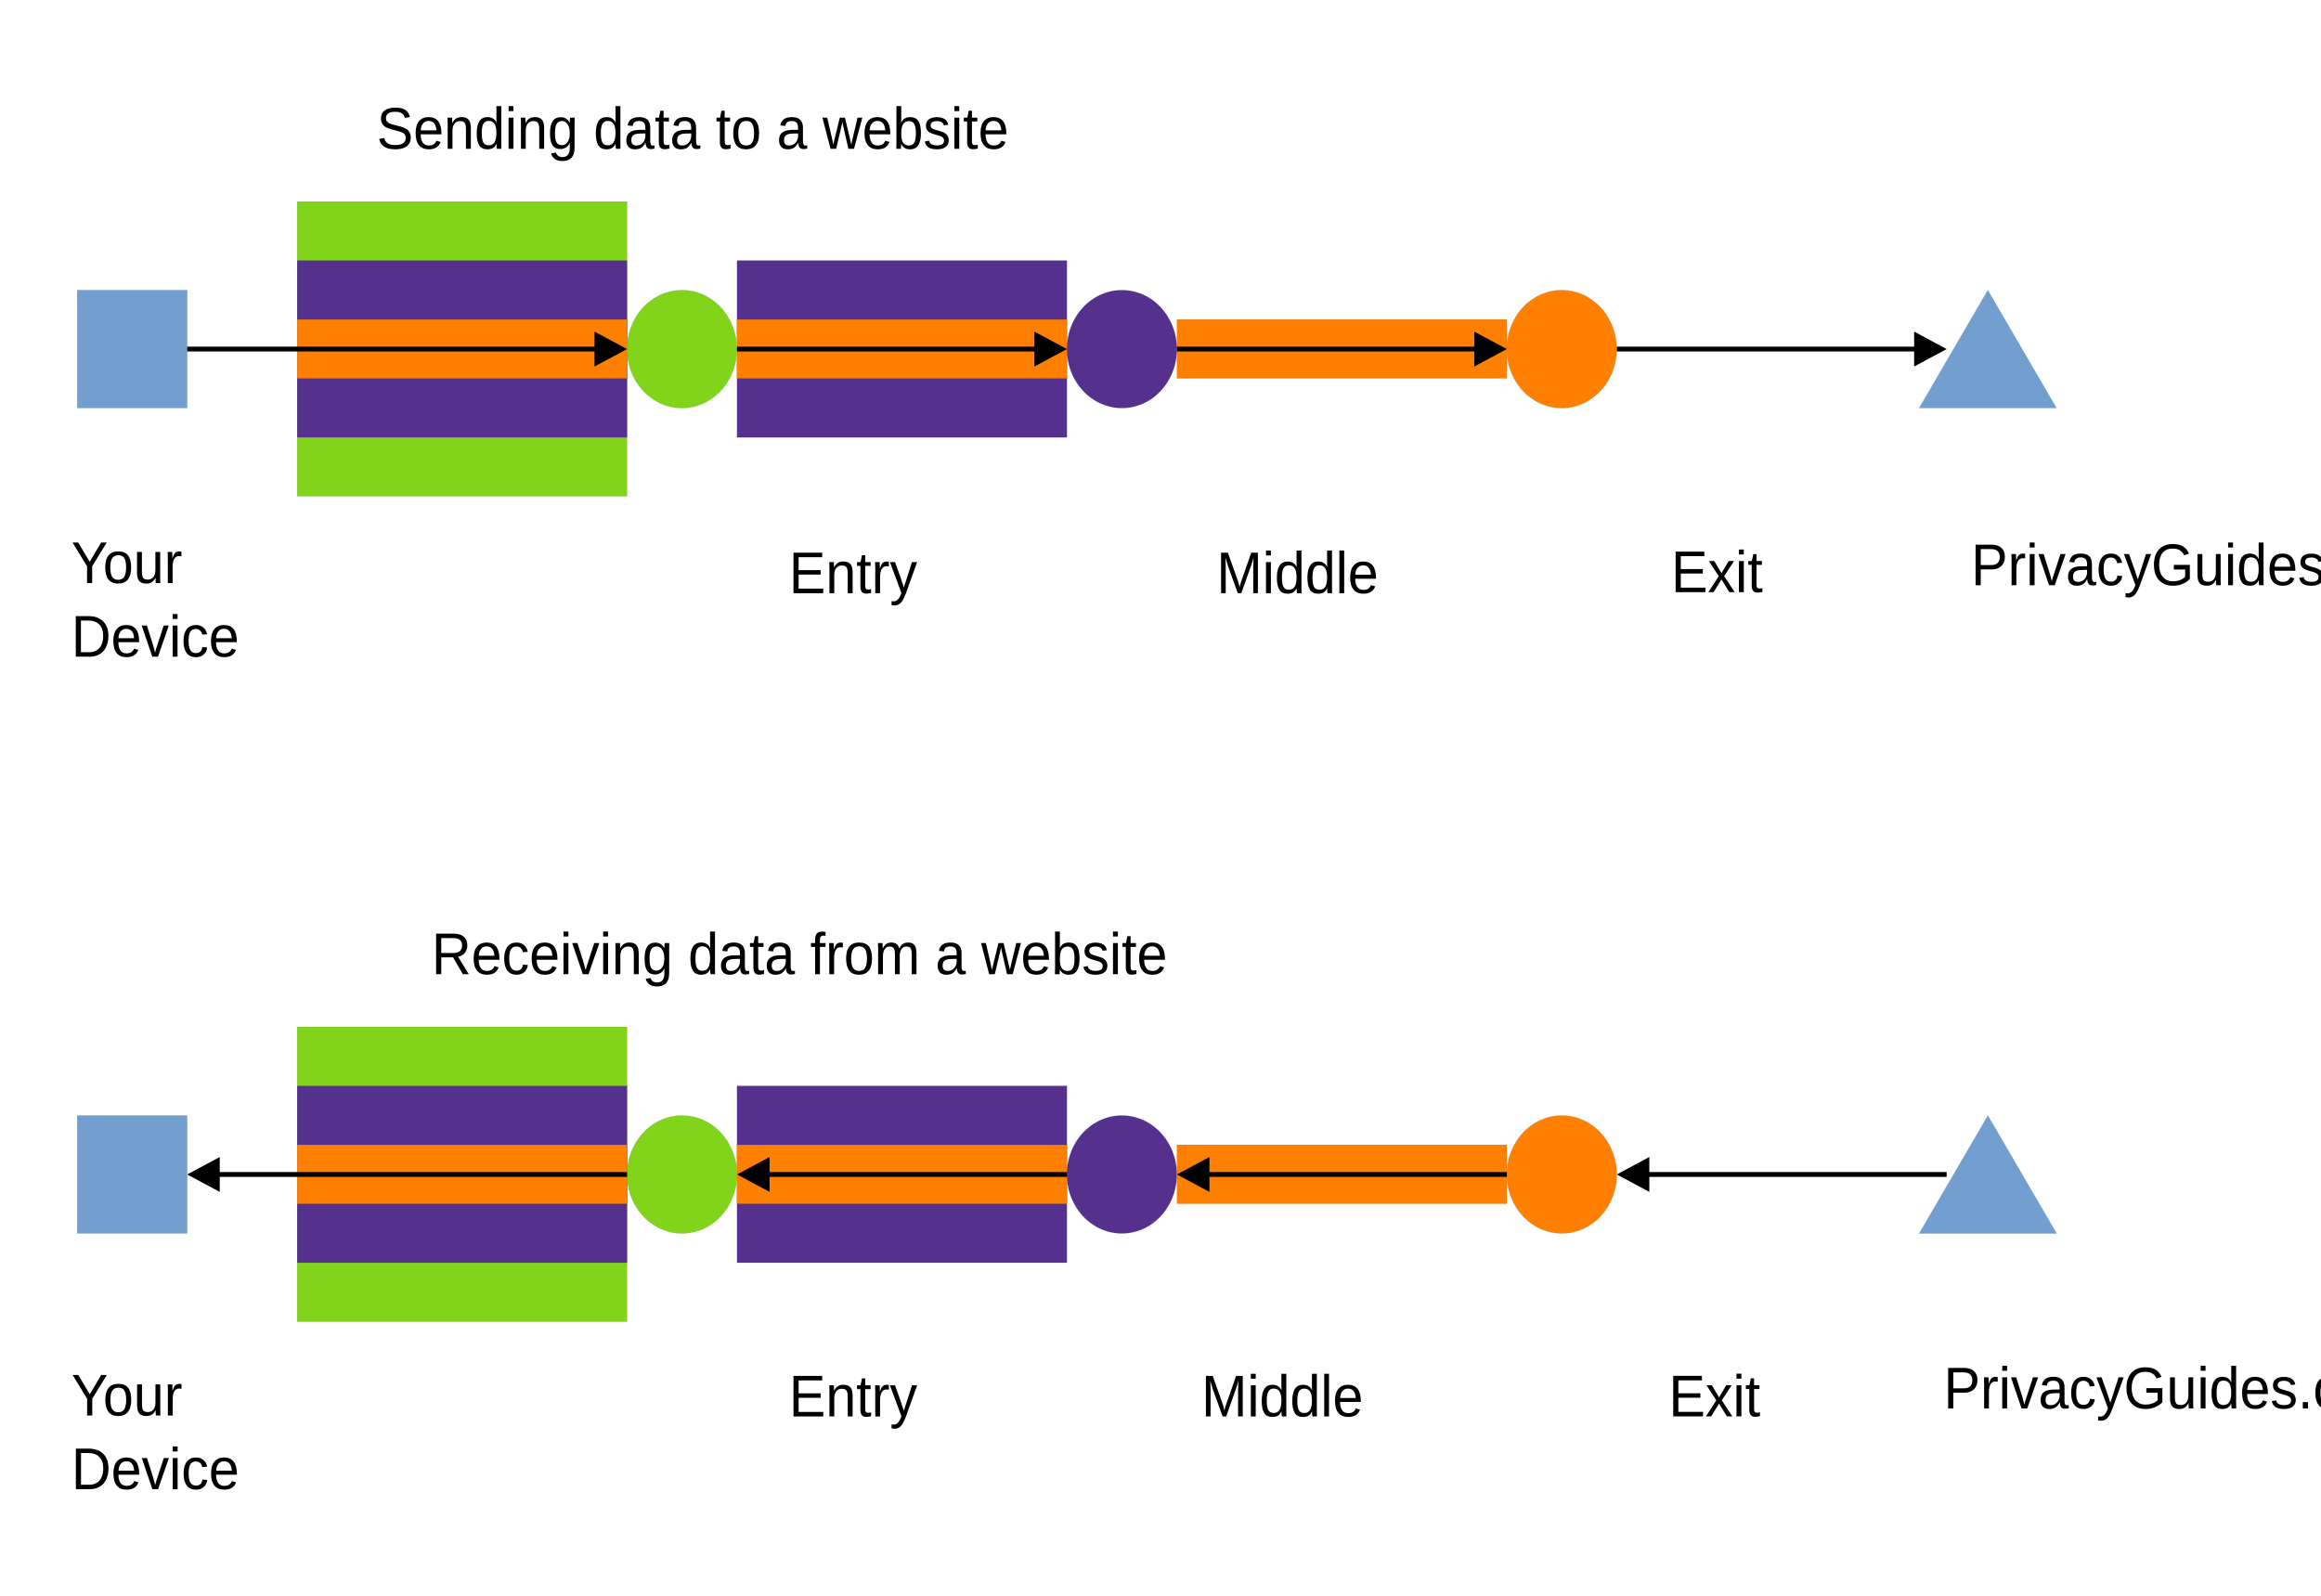
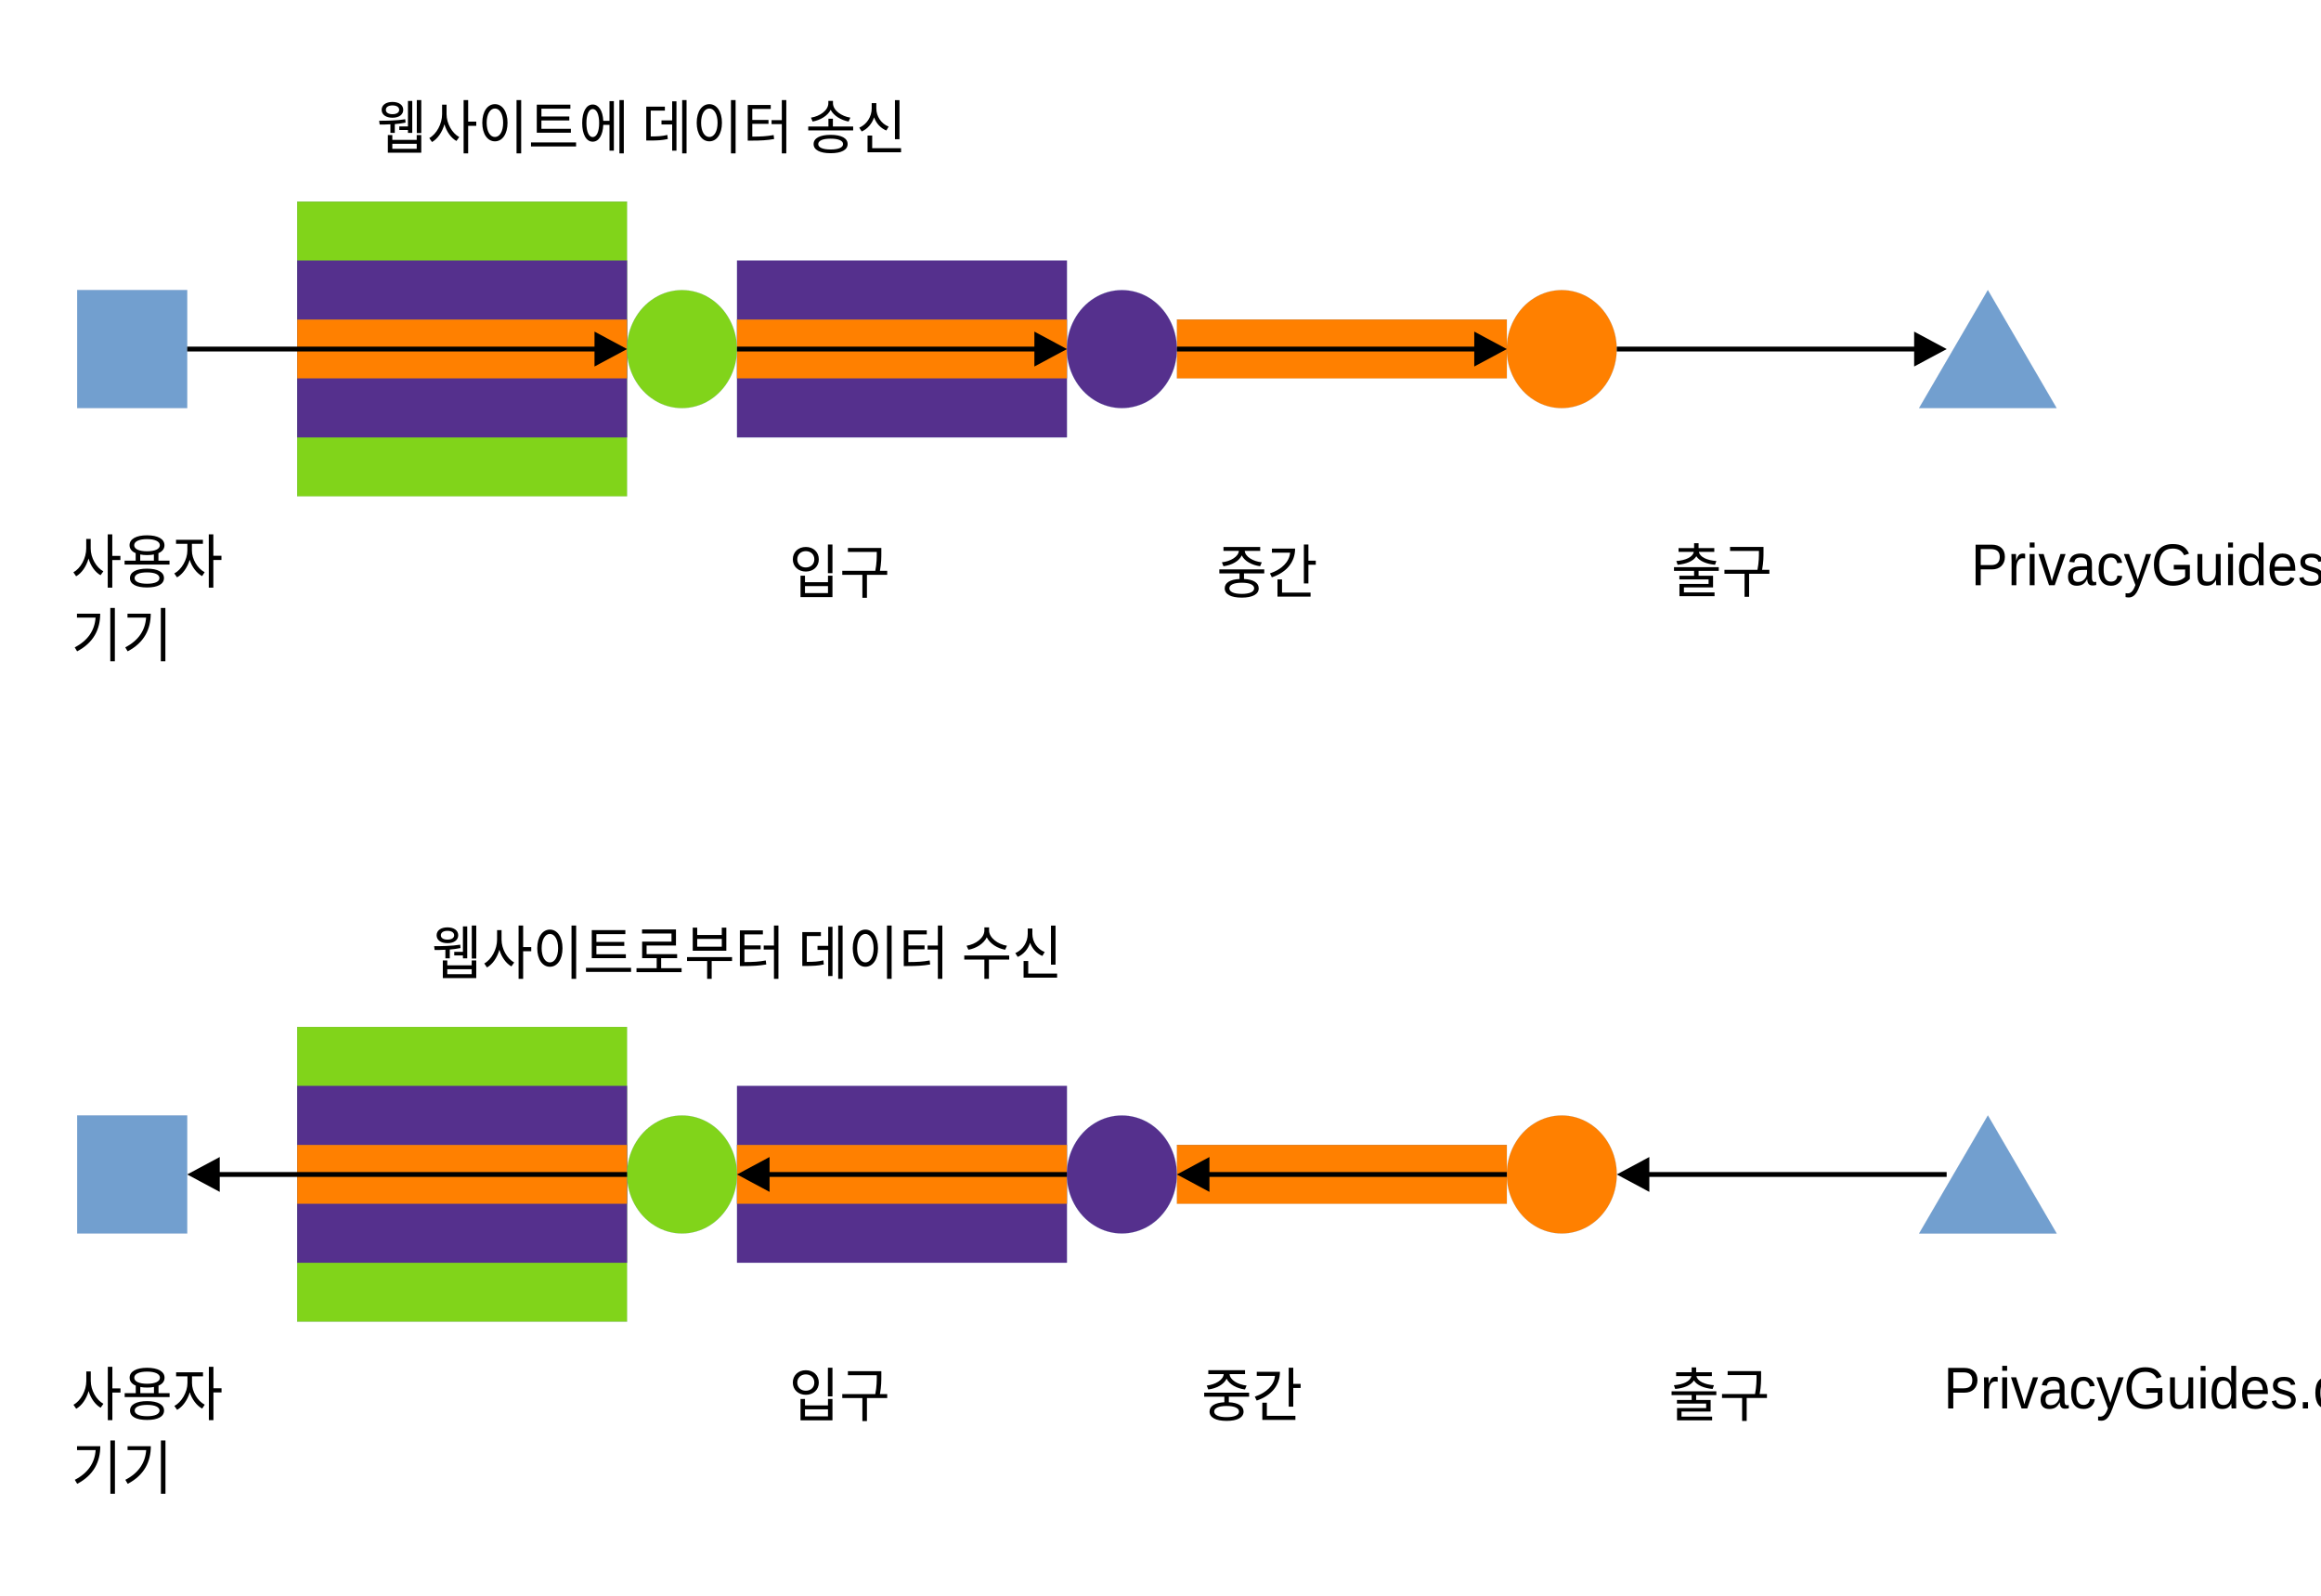
<svg xmlns="http://www.w3.org/2000/svg" width="1600" height="1100" version="1.1" viewBox="0 0 423.33 291.04">
  <g transform="translate(-27.597 12.24)">
    <path d="m51.708 62.175h-10.029v-21.505h20.057v21.505z" fill="#729fcf" fill-rule="evenodd" />
    <path d="m51.708 62.175h-10.029v-21.505h20.057v21.505h-10.029" fill="none" stroke="#3465a4" stroke-linecap="round" stroke-linejoin="round" stroke-width=".016px" />
    <path d="m111.88 78.278h-30.086v-53.763h60.172v53.763z" fill="#81d41a" fill-rule="evenodd" />
    <path d="m111.88 78.278h-30.086v-53.763h60.172v53.763h-30.086" fill="none" stroke="#3465a4" stroke-linecap="round" stroke-linejoin="round" stroke-width=".016px" />
    <path d="m111.88 67.526h-30.086v-32.258h60.172v32.258z" fill="#55308d" fill-rule="evenodd" />
    <path d="m111.88 67.526h-30.086v-32.258h60.172v32.258h-30.086" fill="none" stroke="#3465a4" stroke-linecap="round" stroke-linejoin="round" stroke-width=".016px" />
    <path d="m111.88 56.773h-30.086v-10.753h60.172v10.753z" fill="#ff8000" fill-rule="evenodd" />
    <path d="m111.88 56.773h-30.086v-10.753h60.172v10.753h-30.086" fill="none" stroke="#3465a4" stroke-linecap="round" stroke-linejoin="round" stroke-width=".016px" />
    <path d="m192.11 218.06h-30.086v-32.258h60.172v32.258z" fill="#55308d" fill-rule="evenodd" />
    <path d="m192.11 218.06h-30.086v-32.258h60.172v32.258h-30.086" fill="none" stroke="#3465a4" stroke-linecap="round" stroke-linejoin="round" stroke-width=".016px" />
    <path d="m111.88 228.81h-30.086v-53.763h60.172v53.763z" fill="#81d41a" fill-rule="evenodd" />
    <path d="m111.88 228.81h-30.086v-53.763h60.172v53.763h-30.086" fill="none" stroke="#3465a4" stroke-linecap="round" stroke-linejoin="round" stroke-width=".016px" />
    <path d="m111.88 218.06h-30.086v-32.258h60.172v32.258z" fill="#55308d" fill-rule="evenodd" />
    <path d="m111.88 218.06h-30.086v-32.258h60.172v32.258h-30.086" fill="none" stroke="#3465a4" stroke-linecap="round" stroke-linejoin="round" stroke-width=".016px" />
    <path d="m111.88 207.31h-30.086v-10.753h60.172v10.753z" fill="#ff8000" fill-rule="evenodd" />
    <path d="m111.88 207.31h-30.086v-10.753h60.172v10.753h-30.086" fill="none" stroke="#3465a4" stroke-linecap="round" stroke-linejoin="round" stroke-width=".016px" />
    <path d="m192.11 67.526h-30.086v-32.258h60.172v32.258z" fill="#55308d" fill-rule="evenodd" />
    <path d="m192.11 67.526h-30.086v-32.258h60.172v32.258h-30.086" fill="none" stroke="#3465a4" stroke-linecap="round" stroke-linejoin="round" stroke-width=".016px" />
    <path d="m192.11 207.31h-30.086v-10.753h60.172v10.753z" fill="#ff8000" fill-rule="evenodd" />
    <path d="m192.11 207.31h-30.086v-10.753h60.172v10.753h-30.086" fill="none" stroke="#3465a4" stroke-linecap="round" stroke-linejoin="round" stroke-width=".016px" />
    <path d="m192.11 56.773h-30.086v-10.753h60.172v10.753z" fill="#ff8000" fill-rule="evenodd" />
    <path d="m192.11 56.773h-30.086v-10.753h60.172v10.753h-30.086" fill="none" stroke="#3465a4" stroke-linecap="round" stroke-linejoin="round" stroke-width=".016px" />
    <path d="m272.34 56.773h-30.086v-10.753h60.172v10.753z" fill="#ff8000" fill-rule="evenodd" />
    <path d="m272.34 56.773h-30.086v-10.753h60.172v10.753h-30.086" fill="none" stroke="#3465a4" stroke-linecap="round" stroke-linejoin="round" stroke-width=".016px" />
    <path d="m272.34 207.31h-30.086v-10.753h60.172v10.753z" fill="#ff8000" fill-rule="evenodd" />
    <path d="m272.34 207.31h-30.086v-10.753h60.172v10.753h-30.086" fill="none" stroke="#3465a4" stroke-linecap="round" stroke-linejoin="round" stroke-width=".016px" />
    <path d="m51.708 212.71h-10.029v-21.505h20.057v21.505z" fill="#729fcf" fill-rule="evenodd" />
    <path d="m51.708 212.71h-10.029v-21.505h20.057v21.505h-10.029" fill="none" stroke="#3465a4" stroke-linecap="round" stroke-linejoin="round" stroke-width=".016px" />
    <path d="m162.01 51.439c0 1.88-0.458 3.742-1.342 5.368-0.884 1.643-2.148 2.997-3.664 3.946-1.532 0.948-3.269 1.439-5.022 1.439s-3.49-0.491-5.006-1.439c-1.532-0.948-2.795-2.303-3.68-3.946-0.884-1.626-1.342-3.488-1.342-5.368 0-1.897 0.458-3.759 1.342-5.385 0.884-1.643 2.148-2.997 3.68-3.946 1.516-0.948 3.253-1.439 5.006-1.439s3.49 0.491 5.022 1.439c1.516 0.948 2.78 2.303 3.664 3.946 0.884 1.626 1.342 3.488 1.342 5.368z" fill="#81d41a" fill-rule="evenodd" />
    <path d="m162.01 51.439c0 1.88-0.458 3.742-1.342 5.368-0.884 1.643-2.148 2.997-3.664 3.946-1.532 0.948-3.269 1.439-5.022 1.439s-3.49-0.491-5.006-1.439c-1.532-0.948-2.795-2.303-3.68-3.946-0.884-1.626-1.342-3.488-1.342-5.368 0-1.897 0.458-3.759 1.342-5.385 0.884-1.643 2.148-2.997 3.68-3.946 1.516-0.948 3.253-1.439 5.006-1.439s3.49 0.491 5.022 1.439c1.516 0.948 2.78 2.303 3.664 3.946 0.884 1.626 1.342 3.488 1.342 5.368v0.017" fill="none" stroke="#3465a4" stroke-linecap="round" stroke-linejoin="round" stroke-width=".016px" />
    <path d="m242.25 51.439c0 1.88-0.458 3.742-1.342 5.368-0.884 1.643-2.148 2.997-3.664 3.946-1.532 0.948-3.269 1.439-5.022 1.439s-3.49-0.491-5.006-1.439c-1.532-0.948-2.795-2.303-3.68-3.946-0.884-1.626-1.342-3.488-1.342-5.368 0-1.897 0.458-3.759 1.342-5.385 0.884-1.643 2.148-2.997 3.68-3.946 1.516-0.948 3.253-1.439 5.006-1.439s3.49 0.491 5.022 1.439c1.516 0.948 2.78 2.303 3.664 3.946 0.884 1.626 1.342 3.488 1.342 5.368z" fill="#55308d" fill-rule="evenodd" />
    <path d="m242.25 51.439c0 1.88-0.458 3.742-1.342 5.368-0.884 1.643-2.148 2.997-3.664 3.946-1.532 0.948-3.269 1.439-5.022 1.439s-3.49-0.491-5.006-1.439c-1.532-0.948-2.795-2.303-3.68-3.946-0.884-1.626-1.342-3.488-1.342-5.368 0-1.897 0.458-3.759 1.342-5.385 0.884-1.643 2.148-2.997 3.68-3.946 1.516-0.948 3.253-1.439 5.006-1.439s3.49 0.491 5.022 1.439c1.516 0.948 2.78 2.303 3.664 3.946 0.884 1.626 1.342 3.488 1.342 5.368v0.017" fill="none" stroke="#3465a4" stroke-linecap="round" stroke-linejoin="round" stroke-width=".016px" />
    <path d="m322.47 51.439c0 1.88-0.458 3.742-1.342 5.368-0.884 1.643-2.148 2.997-3.664 3.946-1.532 0.948-3.269 1.439-5.022 1.439s-3.49-0.491-5.006-1.439c-1.532-0.948-2.795-2.303-3.68-3.946-0.884-1.626-1.342-3.488-1.342-5.368 0-1.897 0.458-3.759 1.342-5.385 0.884-1.643 2.148-2.997 3.68-3.946 1.516-0.948 3.253-1.439 5.006-1.439s3.49 0.491 5.022 1.439c1.516 0.948 2.78 2.303 3.664 3.946 0.884 1.626 1.342 3.488 1.342 5.368z" fill="#ff8000" fill-rule="evenodd" />
    <path d="m322.47 51.439c0 1.88-0.458 3.742-1.342 5.368-0.884 1.643-2.148 2.997-3.664 3.946-1.532 0.948-3.269 1.439-5.022 1.439s-3.49-0.491-5.006-1.439c-1.532-0.948-2.795-2.303-3.68-3.946-0.884-1.626-1.342-3.488-1.342-5.368 0-1.897 0.458-3.759 1.342-5.385 0.884-1.643 2.148-2.997 3.68-3.946 1.516-0.948 3.253-1.439 5.006-1.439s3.49 0.491 5.022 1.439c1.516 0.948 2.78 2.303 3.664 3.946 0.884 1.626 1.342 3.488 1.342 5.368v0.017" fill="none" stroke="#3465a4" stroke-linecap="round" stroke-linejoin="round" stroke-width=".016px" />
    <path d="m162.02 201.97c0 1.88-0.458 3.742-1.342 5.368-0.884 1.643-2.148 2.997-3.664 3.946-1.532 0.948-3.269 1.439-5.022 1.439s-3.49-0.491-5.006-1.439c-1.532-0.948-2.795-2.303-3.68-3.946-0.884-1.626-1.342-3.488-1.342-5.368 0-1.897 0.458-3.759 1.342-5.385 0.884-1.643 2.148-2.997 3.68-3.945 1.516-0.948 3.253-1.439 5.006-1.439s3.49 0.491 5.022 1.439c1.516 0.948 2.78 2.303 3.664 3.945 0.884 1.626 1.342 3.488 1.342 5.385z" fill="#81d41a" fill-rule="evenodd" />
    <path d="m162.02 201.97c0 1.88-0.458 3.742-1.342 5.368-0.884 1.643-2.148 2.997-3.664 3.946-1.532 0.948-3.269 1.439-5.022 1.439s-3.49-0.491-5.006-1.439c-1.532-0.948-2.795-2.303-3.68-3.946-0.884-1.626-1.342-3.488-1.342-5.368 0-1.897 0.458-3.759 1.342-5.385 0.884-1.643 2.148-2.997 3.68-3.945 1.516-0.948 3.253-1.439 5.006-1.439s3.49 0.491 5.022 1.439c1.516 0.948 2.78 2.303 3.664 3.945 0.884 1.626 1.342 3.488 1.342 5.385" fill="none" stroke="#3465a4" stroke-linecap="round" stroke-linejoin="round" stroke-width=".016px" />
    <path d="m242.24 201.97c0 1.88-0.458 3.742-1.342 5.368-0.884 1.643-2.148 2.997-3.664 3.946-1.532 0.948-3.269 1.439-5.022 1.439s-3.49-0.491-5.006-1.439c-1.532-0.948-2.795-2.303-3.68-3.946-0.884-1.626-1.342-3.488-1.342-5.368 0-1.897 0.458-3.759 1.342-5.385 0.884-1.643 2.148-2.997 3.68-3.945 1.516-0.948 3.253-1.439 5.006-1.439s3.49 0.491 5.022 1.439c1.516 0.948 2.78 2.303 3.664 3.945 0.884 1.626 1.342 3.488 1.342 5.385z" fill="#55308d" fill-rule="evenodd" />
    <path d="m242.24 201.97c0 1.88-0.458 3.742-1.342 5.368-0.884 1.643-2.148 2.997-3.664 3.946-1.532 0.948-3.269 1.439-5.022 1.439s-3.49-0.491-5.006-1.439c-1.532-0.948-2.795-2.303-3.68-3.946-0.884-1.626-1.342-3.488-1.342-5.368 0-1.897 0.458-3.759 1.342-5.385 0.884-1.643 2.148-2.997 3.68-3.945 1.516-0.948 3.253-1.439 5.006-1.439s3.49 0.491 5.022 1.439c1.516 0.948 2.78 2.303 3.664 3.945 0.884 1.626 1.342 3.488 1.342 5.385" fill="none" stroke="#3465a4" stroke-linecap="round" stroke-linejoin="round" stroke-width=".016px" />
    <path d="m322.48 201.97c0 1.88-0.458 3.742-1.342 5.368-0.884 1.643-2.148 2.997-3.664 3.946-1.532 0.948-3.269 1.439-5.022 1.439s-3.49-0.491-5.006-1.439c-1.532-0.948-2.795-2.303-3.68-3.946-0.884-1.626-1.342-3.488-1.342-5.368 0-1.897 0.458-3.759 1.342-5.385 0.884-1.643 2.148-2.997 3.68-3.945 1.516-0.948 3.253-1.439 5.006-1.439s3.49 0.491 5.022 1.439c1.516 0.948 2.78 2.303 3.664 3.945 0.884 1.626 1.342 3.488 1.342 5.385z" fill="#ff8000" fill-rule="evenodd" />
    <path d="m322.48 201.97c0 1.88-0.458 3.742-1.342 5.368-0.884 1.643-2.148 2.997-3.664 3.946-1.532 0.948-3.269 1.439-5.022 1.439s-3.49-0.491-5.006-1.439c-1.532-0.948-2.795-2.303-3.68-3.946-0.884-1.626-1.342-3.488-1.342-5.368 0-1.897 0.458-3.759 1.342-5.385 0.884-1.643 2.148-2.997 3.68-3.945 1.516-0.948 3.253-1.439 5.006-1.439s3.49 0.491 5.022 1.439c1.516 0.948 2.78 2.303 3.664 3.945 0.884 1.626 1.342 3.488 1.342 5.385" fill="none" stroke="#3465a4" stroke-linecap="round" stroke-linejoin="round" stroke-width=".016px" />
    <path d="m390.16 40.67 12.54 21.522h-25.08z" fill="#729fcf" fill-rule="evenodd" />
    <path d="m390.16 40.67 12.54 21.522h-25.08l12.54-21.522" fill="none" stroke="#3465a4" stroke-linecap="round" stroke-linejoin="round" stroke-width=".016px" />
    <path d="m390.17 191.2 12.54 21.522h-25.08z" fill="#729fcf" fill-rule="evenodd" />
    <path d="m390.17 191.2 12.54 21.522h-25.08l12.54-21.522" fill="none" stroke="#3465a4" stroke-linecap="round" stroke-linejoin="round" stroke-width=".016px" />
    <g transform="translate(1.454e-4,7.6627)" font-family="'Liberation Sans'" font-size="10.373px" font-weight="400" letter-spacing="0px" stroke-width=".433" word-spacing="0px">
      <text transform="scale(.96575 1.0355)" x="42.046" y="83.471" style="line-height:125%" xml:space="preserve">
        <tspan x="42.046" y="83.471">
-           <tspan x="42.046" y="83.471" stroke-width=".433">Your</tspan>
+           <tspan x="42.046" y="83.471" stroke-width=".433">사용자</tspan>
        </tspan>
-         <tspan x="42.046" y="96.437">Device</tspan>
+         <tspan x="42.046" y="96.437">기기</tspan>
      </text>
      <text transform="scale(.96575 1.0355)" x="68.015" y="6.986" style="line-height:125%" xml:space="preserve">
        <tspan x="68.015" y="6.986" stroke-width=".433">
-           <tspan dx="0" dy="0" fill="#000000" font-family="'Liberation Sans'" font-size="10.373px" font-weight="400" stroke-width=".433">Sending data to a website</tspan>
+           <tspan dx="0" dy="0" fill="#000000" font-family="'Liberation Sans'" font-size="10.373px" font-weight="400" stroke-width=".433">웹사이트에 데이터 송신</tspan>
        </tspan>
      </text>
      <text transform="scale(.96575 1.0355)" x="78.399" y="152.367" style="line-height:125%" xml:space="preserve">
        <tspan x="78.399" y="152.367" stroke-width=".433">
-           <tspan dx="0" dy="0" fill="#000000" font-family="'Liberation Sans'" font-size="10.373px" font-weight="400" stroke-width=".433">Receiving data from a website</tspan>
+           <tspan dx="0" dy="0" fill="#000000" font-family="'Liberation Sans'" font-size="10.373px" font-weight="400" stroke-width=".433">웹사이트로부터 데이터 수신</tspan>
        </tspan>
      </text>
      <text transform="scale(.96575 1.0355)" x="42.062" y="230.095" style="line-height:125%" xml:space="preserve">
        <tspan x="42.062" y="230.095">
-           <tspan x="42.062" y="230.095" stroke-width=".433">Your<tspan fill="#000000" font-family="'Liberation Sans'" font-size="10.373px" font-weight="400" stroke-width=".433" />
+           <tspan x="42.062" y="230.095" stroke-width=".433">사용자<tspan fill="#000000" font-family="'Liberation Sans'" font-size="10.373px" font-weight="400" stroke-width=".433" />
          </tspan>
        </tspan>
-         <tspan x="42.062" y="243.061">Device</tspan>
+         <tspan x="42.062" y="243.061">기기</tspan>
      </text>
      <text transform="scale(.96575 1.0355)" x="145.889" y="230.258" style="line-height:125%" xml:space="preserve">
        <tspan x="145.889" y="230.258" stroke-width=".433">
-           <tspan dx="0" dy="0" fill="#000000" font-family="'Liberation Sans'" font-size="10.373px" font-weight="400" stroke-width=".433">Entry</tspan>
+           <tspan dx="0" dy="0" fill="#000000" font-family="'Liberation Sans'" font-size="10.373px" font-weight="400" stroke-width=".433">입구</tspan>
        </tspan>
      </text>
      <text transform="scale(.96575 1.0355)" x="223.78" y="230.258" style="line-height:125%" xml:space="preserve">
        <tspan x="223.78" y="230.258" stroke-width=".433">
-           <tspan dx="0" dy="0" fill="#000000" font-family="'Liberation Sans'" font-size="10.373px" font-weight="400" stroke-width=".433">Middle</tspan>
+           <tspan dx="0" dy="0" fill="#000000" font-family="'Liberation Sans'" font-size="10.373px" font-weight="400" stroke-width=".433">중간</tspan>
        </tspan>
      </text>
      <text transform="scale(.96575 1.0355)" x="312.039" y="230.242" style="line-height:125%" xml:space="preserve">
        <tspan x="312.039" y="230.242" stroke-width=".433">
-           <tspan dx="0" dy="0" fill="#000000" font-family="'Liberation Sans'" font-size="10.373px" font-weight="400" stroke-width=".433">Exit</tspan>
+           <tspan dx="0" dy="0" fill="#000000" font-family="'Liberation Sans'" font-size="10.373px" font-weight="400" stroke-width=".433">출구</tspan>
        </tspan>
      </text>
      <text transform="scale(.96575 1.0355)" x="363.961" y="228.852" style="line-height:125%" xml:space="preserve">
        <tspan x="363.961" y="228.852" stroke-width=".433">
          <tspan dx="0" dy="0" fill="#000000" font-family="'Liberation Sans'" font-size="10.373px" font-weight="400" stroke-width=".433">PrivacyGuides.org</tspan>
        </tspan>
      </text>
      <text transform="scale(.96575 1.0355)" x="369.145" y="83.851" style="line-height:125%" xml:space="preserve">
        <tspan x="369.145" y="83.851" stroke-width=".433">
          <tspan dx="0" dy="0" fill="#000000" font-family="'Liberation Sans'" font-size="10.373px" font-weight="400" stroke-width=".433">PrivacyGuides.org</tspan>
        </tspan>
      </text>
      <text transform="scale(.96575 1.0355)" x="145.889" y="85.257" style="line-height:125%" xml:space="preserve">
        <tspan x="145.889" y="85.257" stroke-width=".433">
-           <tspan dx="0" dy="0" fill="#000000" font-family="'Liberation Sans'" font-size="10.373px" font-weight="400" stroke-width=".433">Entry</tspan>
+           <tspan dx="0" dy="0" fill="#000000" font-family="'Liberation Sans'" font-size="10.373px" font-weight="400" stroke-width=".433">입구</tspan>
        </tspan>
      </text>
      <text transform="scale(.96575 1.0355)" x="226.642" y="85.257" style="line-height:125%" xml:space="preserve">
        <tspan x="226.642" y="85.257" stroke-width=".433">
-           <tspan dx="0" dy="0" fill="#000000" font-family="'Liberation Sans'" font-size="10.373px" font-weight="400" stroke-width=".433">Middle</tspan>
+           <tspan dx="0" dy="0" fill="#000000" font-family="'Liberation Sans'" font-size="10.373px" font-weight="400" stroke-width=".433">중간</tspan>
        </tspan>
      </text>
      <text transform="scale(.96575 1.0355)" x="312.497" y="85.077" style="line-height:125%" xml:space="preserve">
        <tspan x="312.497" y="85.077" stroke-width=".433">
-           <tspan dx="0" dy="0" fill="#000000" font-family="'Liberation Sans'" font-size="10.373px" font-weight="400" stroke-width=".433">Exit</tspan>
+           <tspan dx="0" dy="0" fill="#000000" font-family="'Liberation Sans'" font-size="10.373px" font-weight="400" stroke-width=".433">출구</tspan>
        </tspan>
      </text>
    </g>
    <g transform="translate(1.454e-4,7.6627)" fill-rule="evenodd">
      <path d="m61.737 44.199v-0.881h74.686v0.881z" />
      <path d="m136.03 40.576 5.938 3.183-5.938 3.183z" />
      <path d="m162.02 44.199v-0.881h54.629v0.881z" />
      <path d="m216.26 40.576 5.938 3.183-5.938 3.183z" />
      <path d="m242.25 44.199v-0.881h54.629v0.881z" />
      <path d="m296.49 40.576 5.938 3.183-5.938 3.183z" />
      <path d="m322.48 44.199v-0.881h54.629v0.881z" />
      <path d="m376.72 40.576 5.938 3.183-5.938 3.183z" />
      <path d="m382.65 193.86v0.881h-54.629v-0.881z" />
      <path d="m328.42 197.48-5.938-3.183 5.938-3.183z" />
      <path d="m302.43 193.86v0.881h-54.629v-0.881z" />
      <path d="m248.19 197.48-5.938-3.183 5.938-3.183z" />
      <path d="m222.2 193.86v0.881h-54.629v-0.881z" />
      <path d="m167.96 197.48-5.938-3.183 5.938-3.183z" />
      <path d="m141.97 193.86v0.881h-74.686v-0.881z" />
      <path d="m67.675 197.48-5.938-3.183 5.938-3.183z" />
    </g>
  </g>
</svg>
